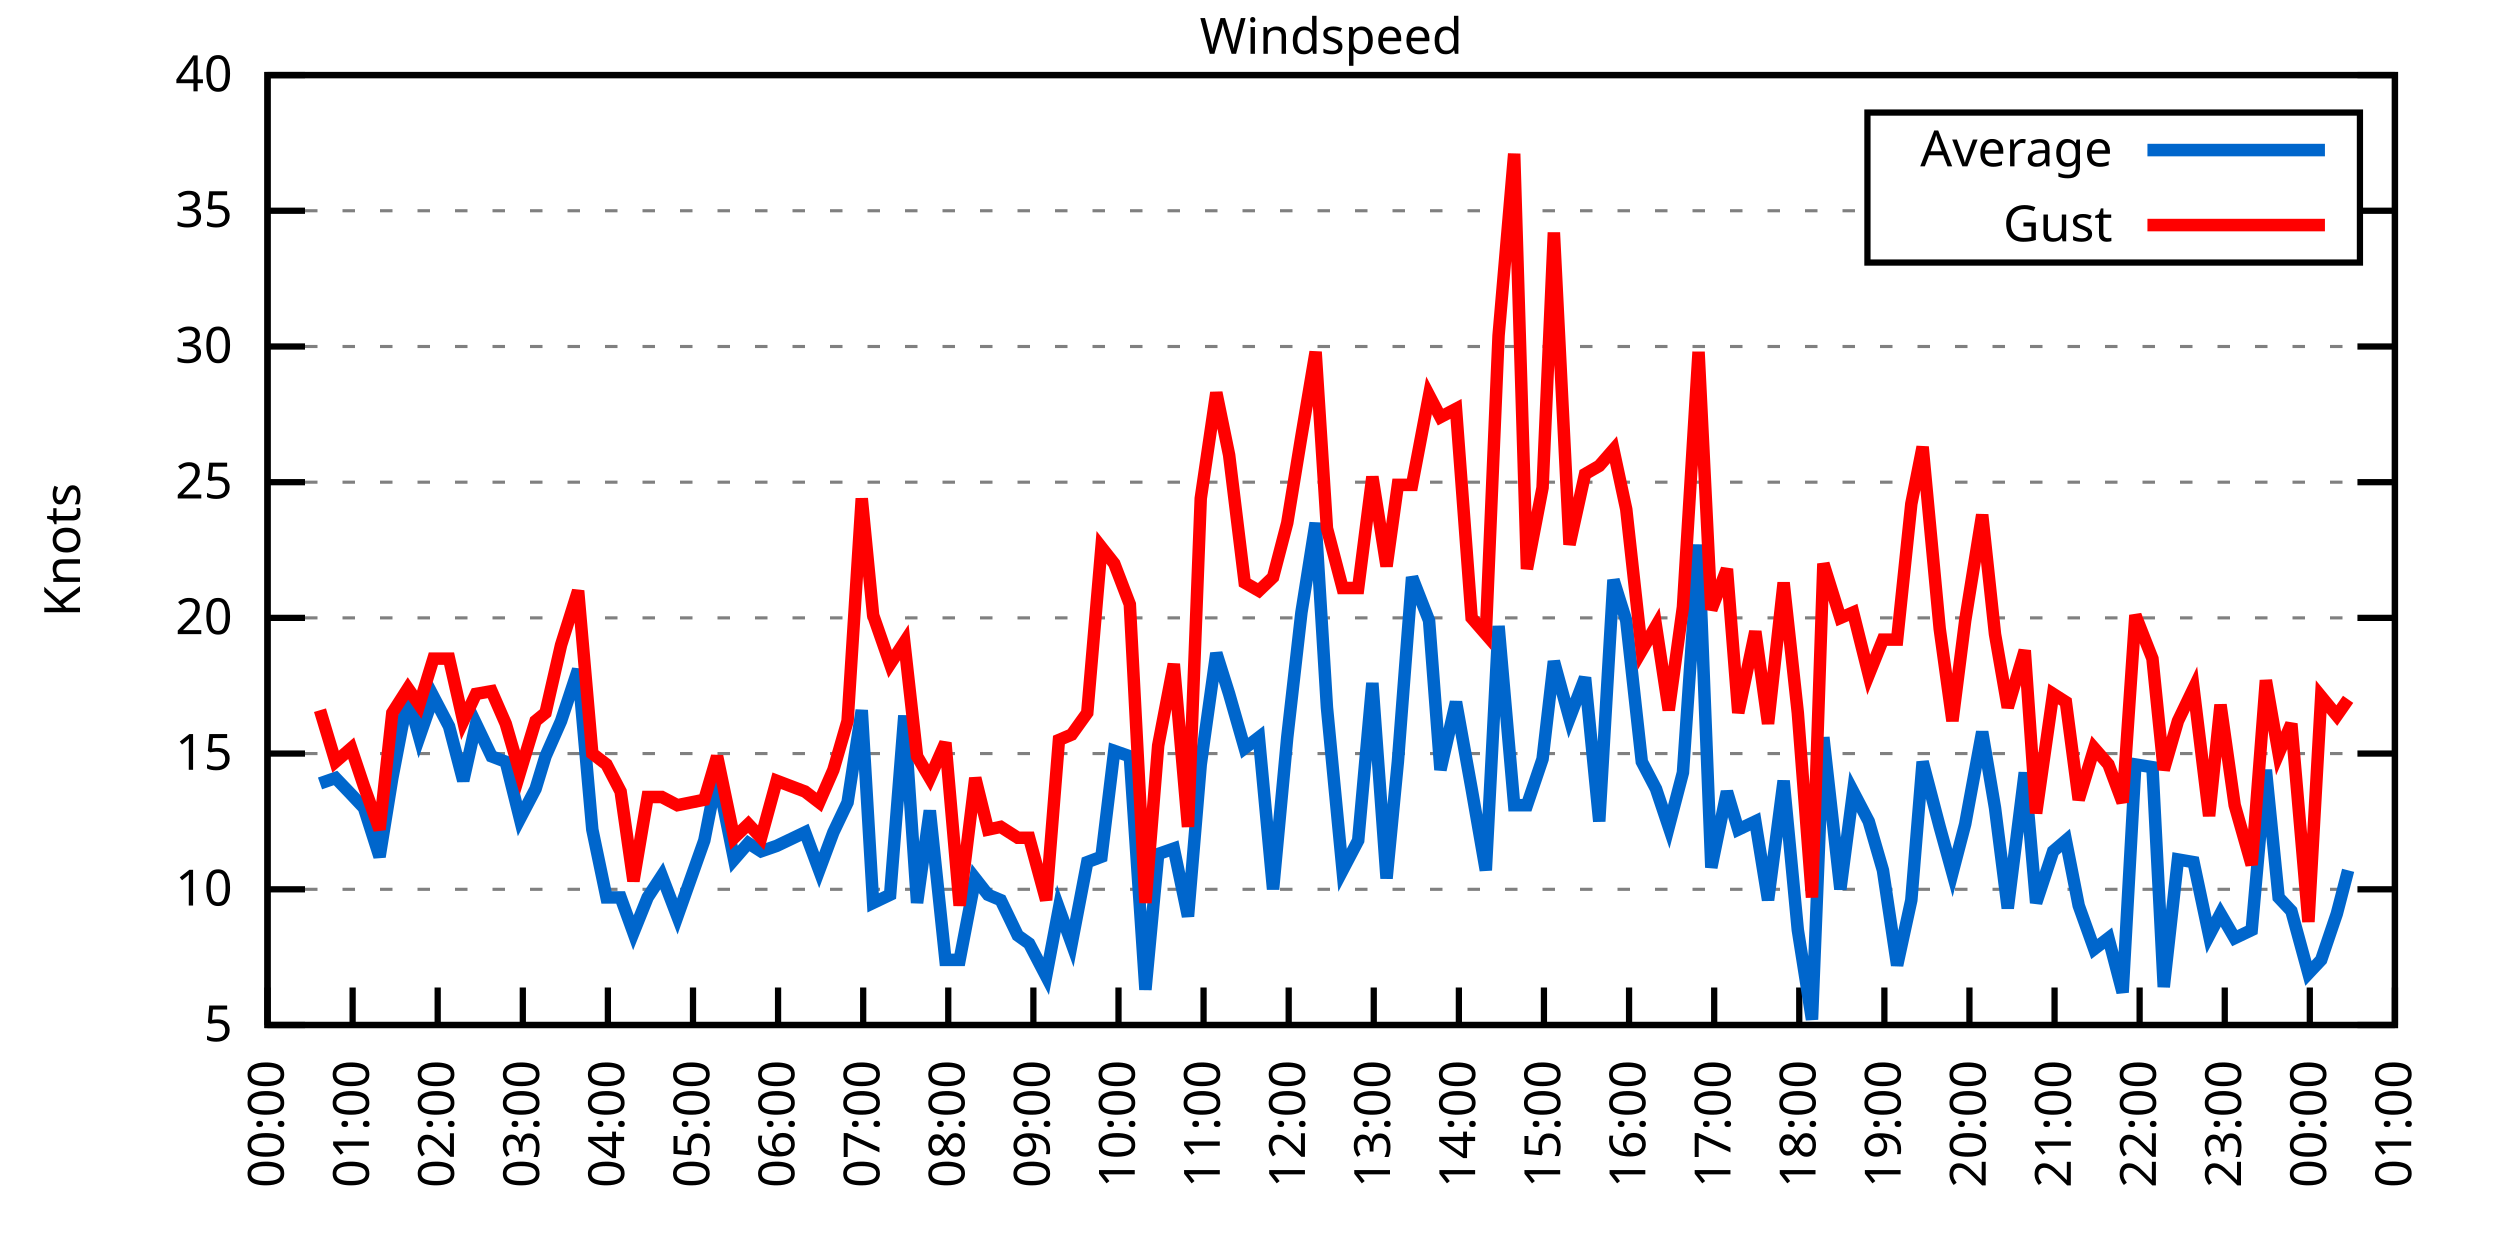
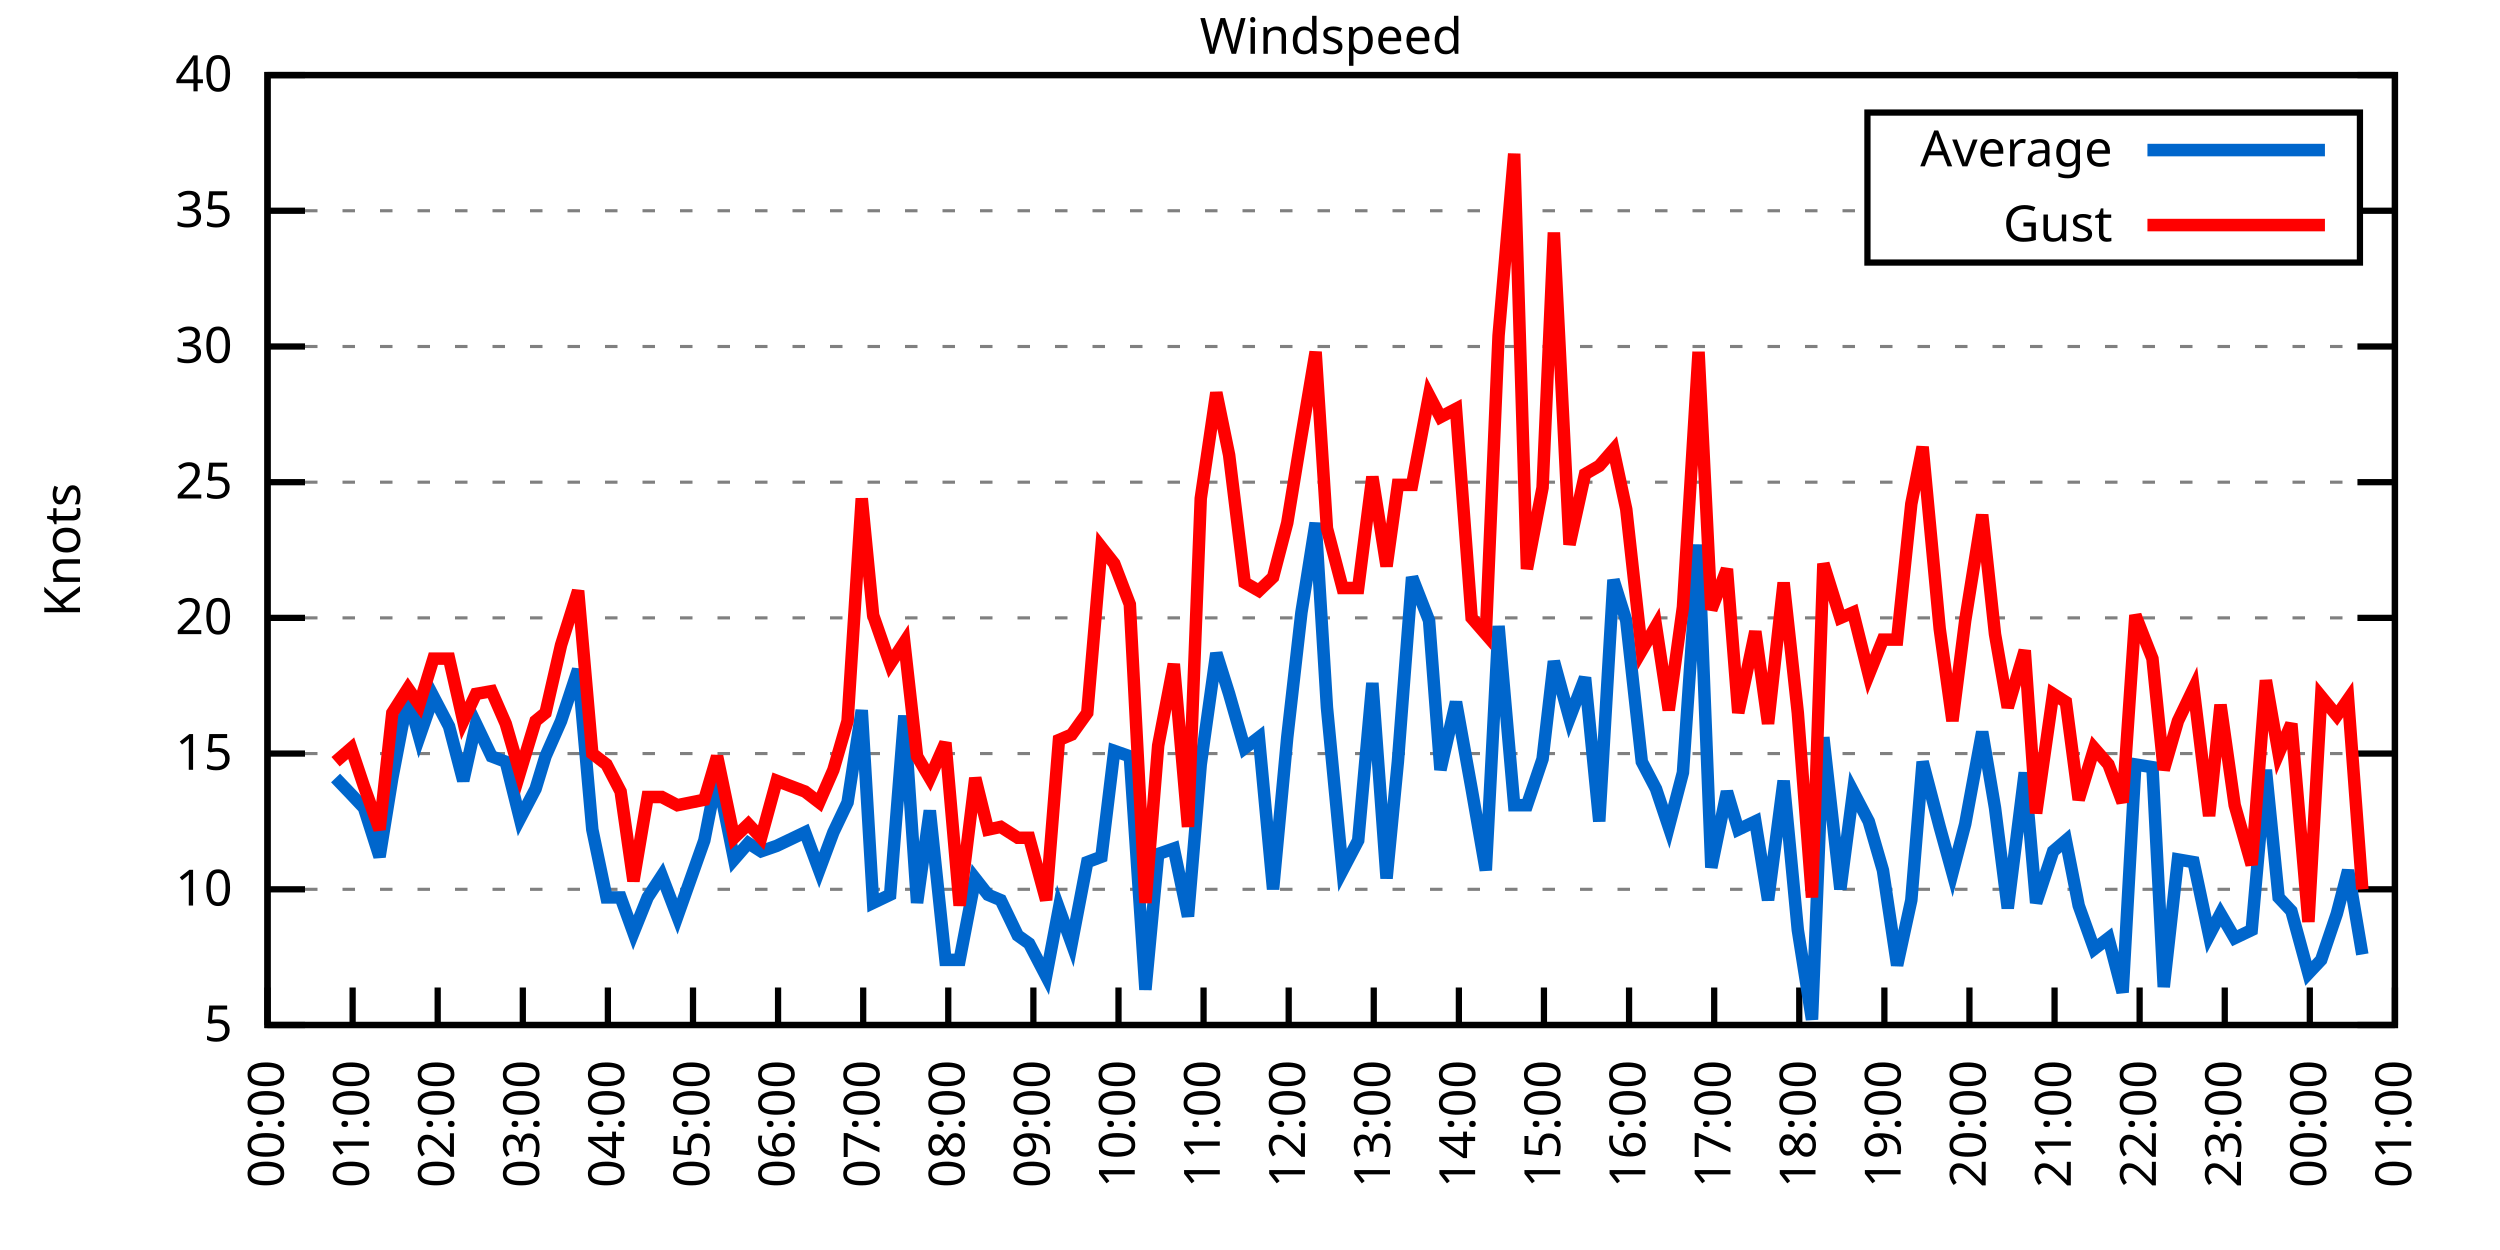
<svg xmlns="http://www.w3.org/2000/svg" xmlns:xlink="http://www.w3.org/1999/xlink" width="400" height="200" viewBox="0 0 400 200">
  <g id="gnuplot_canvas">
    <rect x="0" y="0" width="400" height="200" fill="none" />
    <defs>
      <circle id="gpDot" r="0.5" stroke-width="0.5" stroke="currentColor" />
      <path id="gpPt0" stroke-width="0.333" stroke="currentColor" d="M-1,0 h2 M0,-1 v2" />
      <path id="gpPt1" stroke-width="0.333" stroke="currentColor" d="M-1,-1 L1,1 M1,-1 L-1,1" />
      <path id="gpPt2" stroke-width="0.333" stroke="currentColor" d="M-1,0 L1,0 M0,-1 L0,1 M-1,-1 L1,1 M-1,1 L1,-1" />
      <rect id="gpPt3" stroke-width="0.333" stroke="currentColor" x="-1" y="-1" width="2" height="2" />
      <rect id="gpPt4" stroke-width="0.333" stroke="currentColor" fill="currentColor" x="-1" y="-1" width="2" height="2" />
      <circle id="gpPt5" stroke-width="0.333" stroke="currentColor" cx="0" cy="0" r="1" />
      <use xlink:href="#gpPt5" id="gpPt6" fill="currentColor" stroke="none" />
      <path id="gpPt7" stroke-width="0.333" stroke="currentColor" d="M0,-1.33 L-1.33,0.67 L1.33,0.67 z" />
      <use xlink:href="#gpPt7" id="gpPt8" fill="currentColor" stroke="none" />
      <use xlink:href="#gpPt7" id="gpPt9" stroke="currentColor" transform="rotate(180)" />
      <use xlink:href="#gpPt9" id="gpPt10" fill="currentColor" stroke="none" />
      <use xlink:href="#gpPt3" id="gpPt11" stroke="currentColor" transform="rotate(45)" />
      <use xlink:href="#gpPt11" id="gpPt12" fill="currentColor" stroke="none" />
      <path id="gpPt13" stroke-width="0.333" stroke="currentColor" d="M0,1.330 L1.265,0.411 L0.782,-1.067 L-0.782,-1.076 L-1.265,0.411 z" />
      <use xlink:href="#gpPt13" id="gpPt14" fill="currentColor" stroke="none" />
      <filter id="textbox" filterUnits="objectBoundingBox" x="0" y="0" height="1" width="1">
        <feFlood flood-color="white" flood-opacity="1" result="bgnd" />
        <feComposite in="SourceGraphic" in2="bgnd" operator="atop" />
      </filter>
      <filter id="greybox" filterUnits="objectBoundingBox" x="0" y="0" height="1" width="1">
        <feFlood flood-color="lightgrey" flood-opacity="1" result="grey" />
        <feComposite in="SourceGraphic" in2="grey" operator="atop" />
      </filter>
    </defs>
    <g fill="none" color="white" stroke="currentColor" stroke-width="1.00" stroke-linecap="butt" stroke-linejoin="miter">
</g>
    <g fill="none" color="black" stroke="currentColor" stroke-width="1.00" stroke-linecap="butt" stroke-linejoin="miter">
      <g stroke="none" shape-rendering="crispEdges">
        <polygon fill="rgb(255, 255, 255)" points="42.80,164.00 383.18,164.00 383.18,12.02 42.80,12.02 " />
      </g>
    </g>
    <g fill="none" color="black" stroke="currentColor" stroke-width="1.00" stroke-linecap="butt" stroke-linejoin="miter">
</g>
    <g fill="none" color="black" stroke="black" stroke-width="0.50" stroke-linecap="butt" stroke-linejoin="miter">
</g>
    <g fill="none" color="gray" stroke="currentColor" stroke-width="0.50" stroke-linecap="butt" stroke-linejoin="miter">
      <path stroke="gray" stroke-dasharray="2,4" class="gridline" d="M42.80,164.00 L383.19,164.00  " />
    </g>
    <g fill="none" color="gray" stroke="gray" stroke-width="1.00" stroke-linecap="butt" stroke-linejoin="miter">
</g>
    <g fill="none" color="black" stroke="currentColor" stroke-width="1.00" stroke-linecap="butt" stroke-linejoin="miter">
      <path stroke="black" d="M42.80,164.00 L48.80,164.00 M383.19,164.00 L377.19,164.00  " />
      <g transform="translate(37.20,166.60)" stroke="none" fill="black" font-family="Sans" font-size="8.00" text-anchor="end">
        <text>
          <tspan font-family="Sans"> 5</tspan>
        </text>
      </g>
    </g>
    <g fill="none" color="black" stroke="currentColor" stroke-width="1.00" stroke-linecap="butt" stroke-linejoin="miter">
</g>
    <g fill="none" color="black" stroke="black" stroke-width="0.50" stroke-linecap="butt" stroke-linejoin="miter">
</g>
    <g fill="none" color="gray" stroke="currentColor" stroke-width="0.50" stroke-linecap="butt" stroke-linejoin="miter">
      <path stroke="gray" stroke-dasharray="2,4" class="gridline" d="M42.80,142.29 L383.19,142.29  " />
    </g>
    <g fill="none" color="gray" stroke="gray" stroke-width="1.00" stroke-linecap="butt" stroke-linejoin="miter">
</g>
    <g fill="none" color="black" stroke="currentColor" stroke-width="1.00" stroke-linecap="butt" stroke-linejoin="miter">
      <path stroke="black" d="M42.80,142.29 L48.80,142.29 M383.19,142.29 L377.19,142.29  " />
      <g transform="translate(37.20,144.89)" stroke="none" fill="black" font-family="Sans" font-size="8.00" text-anchor="end">
        <text>
          <tspan font-family="Sans"> 10</tspan>
        </text>
      </g>
    </g>
    <g fill="none" color="black" stroke="currentColor" stroke-width="1.00" stroke-linecap="butt" stroke-linejoin="miter">
</g>
    <g fill="none" color="black" stroke="black" stroke-width="0.50" stroke-linecap="butt" stroke-linejoin="miter">
</g>
    <g fill="none" color="gray" stroke="currentColor" stroke-width="0.50" stroke-linecap="butt" stroke-linejoin="miter">
      <path stroke="gray" stroke-dasharray="2,4" class="gridline" d="M42.80,120.57 L383.19,120.57  " />
    </g>
    <g fill="none" color="gray" stroke="gray" stroke-width="1.00" stroke-linecap="butt" stroke-linejoin="miter">
</g>
    <g fill="none" color="black" stroke="currentColor" stroke-width="1.00" stroke-linecap="butt" stroke-linejoin="miter">
      <path stroke="black" d="M42.80,120.57 L48.80,120.57 M383.19,120.57 L377.19,120.57  " />
      <g transform="translate(37.20,123.17)" stroke="none" fill="black" font-family="Sans" font-size="8.00" text-anchor="end">
        <text>
          <tspan font-family="Sans"> 15</tspan>
        </text>
      </g>
    </g>
    <g fill="none" color="black" stroke="currentColor" stroke-width="1.00" stroke-linecap="butt" stroke-linejoin="miter">
</g>
    <g fill="none" color="black" stroke="black" stroke-width="0.50" stroke-linecap="butt" stroke-linejoin="miter">
</g>
    <g fill="none" color="gray" stroke="currentColor" stroke-width="0.50" stroke-linecap="butt" stroke-linejoin="miter">
      <path stroke="gray" stroke-dasharray="2,4" class="gridline" d="M42.80,98.86 L383.19,98.86  " />
    </g>
    <g fill="none" color="gray" stroke="gray" stroke-width="1.00" stroke-linecap="butt" stroke-linejoin="miter">
</g>
    <g fill="none" color="black" stroke="currentColor" stroke-width="1.00" stroke-linecap="butt" stroke-linejoin="miter">
      <path stroke="black" d="M42.80,98.86 L48.80,98.86 M383.19,98.86 L377.19,98.86  " />
      <g transform="translate(37.20,101.46)" stroke="none" fill="black" font-family="Sans" font-size="8.00" text-anchor="end">
        <text>
          <tspan font-family="Sans"> 20</tspan>
        </text>
      </g>
    </g>
    <g fill="none" color="black" stroke="currentColor" stroke-width="1.00" stroke-linecap="butt" stroke-linejoin="miter">
</g>
    <g fill="none" color="black" stroke="black" stroke-width="0.50" stroke-linecap="butt" stroke-linejoin="miter">
</g>
    <g fill="none" color="gray" stroke="currentColor" stroke-width="0.50" stroke-linecap="butt" stroke-linejoin="miter">
      <path stroke="gray" stroke-dasharray="2,4" class="gridline" d="M42.80,77.15 L383.19,77.15  " />
    </g>
    <g fill="none" color="gray" stroke="gray" stroke-width="1.00" stroke-linecap="butt" stroke-linejoin="miter">
</g>
    <g fill="none" color="black" stroke="currentColor" stroke-width="1.00" stroke-linecap="butt" stroke-linejoin="miter">
      <path stroke="black" d="M42.80,77.15 L48.80,77.15 M383.19,77.15 L377.19,77.15  " />
      <g transform="translate(37.20,79.75)" stroke="none" fill="black" font-family="Sans" font-size="8.00" text-anchor="end">
        <text>
          <tspan font-family="Sans"> 25</tspan>
        </text>
      </g>
    </g>
    <g fill="none" color="black" stroke="currentColor" stroke-width="1.00" stroke-linecap="butt" stroke-linejoin="miter">
</g>
    <g fill="none" color="black" stroke="black" stroke-width="0.50" stroke-linecap="butt" stroke-linejoin="miter">
</g>
    <g fill="none" color="gray" stroke="currentColor" stroke-width="0.50" stroke-linecap="butt" stroke-linejoin="miter">
      <path stroke="gray" stroke-dasharray="2,4" class="gridline" d="M42.80,55.44 L383.19,55.44  " />
    </g>
    <g fill="none" color="gray" stroke="gray" stroke-width="1.00" stroke-linecap="butt" stroke-linejoin="miter">
</g>
    <g fill="none" color="black" stroke="currentColor" stroke-width="1.00" stroke-linecap="butt" stroke-linejoin="miter">
      <path stroke="black" d="M42.80,55.44 L48.80,55.44 M383.19,55.44 L377.19,55.44  " />
      <g transform="translate(37.20,58.04)" stroke="none" fill="black" font-family="Sans" font-size="8.00" text-anchor="end">
        <text>
          <tspan font-family="Sans"> 30</tspan>
        </text>
      </g>
    </g>
    <g fill="none" color="black" stroke="currentColor" stroke-width="1.00" stroke-linecap="butt" stroke-linejoin="miter">
</g>
    <g fill="none" color="black" stroke="black" stroke-width="0.50" stroke-linecap="butt" stroke-linejoin="miter">
</g>
    <g fill="none" color="gray" stroke="currentColor" stroke-width="0.50" stroke-linecap="butt" stroke-linejoin="miter">
      <path stroke="gray" stroke-dasharray="2,4" class="gridline" d="M42.80,33.72 L298.79,33.72 M377.59,33.72 L383.19,33.72  " />
    </g>
    <g fill="none" color="gray" stroke="gray" stroke-width="1.00" stroke-linecap="butt" stroke-linejoin="miter">
</g>
    <g fill="none" color="black" stroke="currentColor" stroke-width="1.00" stroke-linecap="butt" stroke-linejoin="miter">
      <path stroke="black" d="M42.80,33.72 L48.80,33.72 M383.19,33.72 L377.19,33.72  " />
      <g transform="translate(37.20,36.32)" stroke="none" fill="black" font-family="Sans" font-size="8.00" text-anchor="end">
        <text>
          <tspan font-family="Sans"> 35</tspan>
        </text>
      </g>
    </g>
    <g fill="none" color="black" stroke="currentColor" stroke-width="1.00" stroke-linecap="butt" stroke-linejoin="miter">
</g>
    <g fill="none" color="black" stroke="black" stroke-width="0.50" stroke-linecap="butt" stroke-linejoin="miter">
</g>
    <g fill="none" color="gray" stroke="currentColor" stroke-width="0.50" stroke-linecap="butt" stroke-linejoin="miter">
      <path stroke="gray" stroke-dasharray="2,4" class="gridline" d="M42.80,12.01 L383.19,12.01  " />
    </g>
    <g fill="none" color="gray" stroke="gray" stroke-width="1.00" stroke-linecap="butt" stroke-linejoin="miter">
</g>
    <g fill="none" color="black" stroke="currentColor" stroke-width="1.00" stroke-linecap="butt" stroke-linejoin="miter">
      <path stroke="black" d="M42.80,12.01 L48.80,12.01 M383.19,12.01 L377.19,12.01  " />
      <g transform="translate(37.20,14.61)" stroke="none" fill="black" font-family="Sans" font-size="8.00" text-anchor="end">
        <text>
          <tspan font-family="Sans"> 40</tspan>
        </text>
      </g>
    </g>
    <g fill="none" color="black" stroke="currentColor" stroke-width="1.00" stroke-linecap="butt" stroke-linejoin="miter">
      <path stroke="black" d="M42.80,164.00 L42.80,158.00  " />
      <g transform="translate(45.40,169.60) rotate(270.00)" stroke="none" fill="black" font-family="Sans" font-size="8.00" text-anchor="end">
        <text>
          <tspan font-family="Sans">00:00</tspan>
        </text>
      </g>
    </g>
    <g fill="none" color="black" stroke="currentColor" stroke-width="1.00" stroke-linecap="butt" stroke-linejoin="miter">
      <path stroke="black" d="M56.42,164.00 L56.42,158.00  " />
      <g transform="translate(59.02,169.60) rotate(270.00)" stroke="none" fill="black" font-family="Sans" font-size="8.00" text-anchor="end">
        <text>
          <tspan font-family="Sans">01:00</tspan>
        </text>
      </g>
    </g>
    <g fill="none" color="black" stroke="currentColor" stroke-width="1.00" stroke-linecap="butt" stroke-linejoin="miter">
      <path stroke="black" d="M70.03,164.00 L70.03,158.00  " />
      <g transform="translate(72.63,169.60) rotate(270.00)" stroke="none" fill="black" font-family="Sans" font-size="8.00" text-anchor="end">
        <text>
          <tspan font-family="Sans">02:00</tspan>
        </text>
      </g>
    </g>
    <g fill="none" color="black" stroke="currentColor" stroke-width="1.00" stroke-linecap="butt" stroke-linejoin="miter">
      <path stroke="black" d="M83.65,164.00 L83.65,158.00  " />
      <g transform="translate(86.25,169.60) rotate(270.00)" stroke="none" fill="black" font-family="Sans" font-size="8.00" text-anchor="end">
        <text>
          <tspan font-family="Sans">03:00</tspan>
        </text>
      </g>
    </g>
    <g fill="none" color="black" stroke="currentColor" stroke-width="1.00" stroke-linecap="butt" stroke-linejoin="miter">
      <path stroke="black" d="M97.26,164.00 L97.26,158.00  " />
      <g transform="translate(99.86,169.60) rotate(270.00)" stroke="none" fill="black" font-family="Sans" font-size="8.00" text-anchor="end">
        <text>
          <tspan font-family="Sans">04:00</tspan>
        </text>
      </g>
    </g>
    <g fill="none" color="black" stroke="currentColor" stroke-width="1.00" stroke-linecap="butt" stroke-linejoin="miter">
      <path stroke="black" d="M110.88,164.00 L110.88,158.00  " />
      <g transform="translate(113.48,169.60) rotate(270.00)" stroke="none" fill="black" font-family="Sans" font-size="8.00" text-anchor="end">
        <text>
          <tspan font-family="Sans">05:00</tspan>
        </text>
      </g>
    </g>
    <g fill="none" color="black" stroke="currentColor" stroke-width="1.00" stroke-linecap="butt" stroke-linejoin="miter">
      <path stroke="black" d="M124.49,164.00 L124.49,158.00  " />
      <g transform="translate(127.09,169.60) rotate(270.00)" stroke="none" fill="black" font-family="Sans" font-size="8.00" text-anchor="end">
        <text>
          <tspan font-family="Sans">06:00</tspan>
        </text>
      </g>
    </g>
    <g fill="none" color="black" stroke="currentColor" stroke-width="1.00" stroke-linecap="butt" stroke-linejoin="miter">
      <path stroke="black" d="M138.11,164.00 L138.11,158.00  " />
      <g transform="translate(140.71,169.60) rotate(270.00)" stroke="none" fill="black" font-family="Sans" font-size="8.00" text-anchor="end">
        <text>
          <tspan font-family="Sans">07:00</tspan>
        </text>
      </g>
    </g>
    <g fill="none" color="black" stroke="currentColor" stroke-width="1.00" stroke-linecap="butt" stroke-linejoin="miter">
      <path stroke="black" d="M151.72,164.00 L151.72,158.00  " />
      <g transform="translate(154.32,169.60) rotate(270.00)" stroke="none" fill="black" font-family="Sans" font-size="8.00" text-anchor="end">
        <text>
          <tspan font-family="Sans">08:00</tspan>
        </text>
      </g>
    </g>
    <g fill="none" color="black" stroke="currentColor" stroke-width="1.00" stroke-linecap="butt" stroke-linejoin="miter">
      <path stroke="black" d="M165.34,164.00 L165.34,158.00  " />
      <g transform="translate(167.94,169.60) rotate(270.00)" stroke="none" fill="black" font-family="Sans" font-size="8.00" text-anchor="end">
        <text>
          <tspan font-family="Sans">09:00</tspan>
        </text>
      </g>
    </g>
    <g fill="none" color="black" stroke="currentColor" stroke-width="1.00" stroke-linecap="butt" stroke-linejoin="miter">
      <path stroke="black" d="M178.96,164.00 L178.96,158.00  " />
      <g transform="translate(181.56,169.60) rotate(270.00)" stroke="none" fill="black" font-family="Sans" font-size="8.00" text-anchor="end">
        <text>
          <tspan font-family="Sans">10:00</tspan>
        </text>
      </g>
    </g>
    <g fill="none" color="black" stroke="currentColor" stroke-width="1.00" stroke-linecap="butt" stroke-linejoin="miter">
      <path stroke="black" d="M192.57,164.00 L192.57,158.00  " />
      <g transform="translate(195.17,169.60) rotate(270.00)" stroke="none" fill="black" font-family="Sans" font-size="8.00" text-anchor="end">
        <text>
          <tspan font-family="Sans">11:00</tspan>
        </text>
      </g>
    </g>
    <g fill="none" color="black" stroke="currentColor" stroke-width="1.00" stroke-linecap="butt" stroke-linejoin="miter">
      <path stroke="black" d="M206.19,164.00 L206.19,158.00  " />
      <g transform="translate(208.79,169.60) rotate(270.00)" stroke="none" fill="black" font-family="Sans" font-size="8.00" text-anchor="end">
        <text>
          <tspan font-family="Sans">12:00</tspan>
        </text>
      </g>
    </g>
    <g fill="none" color="black" stroke="currentColor" stroke-width="1.00" stroke-linecap="butt" stroke-linejoin="miter">
      <path stroke="black" d="M219.80,164.00 L219.80,158.00  " />
      <g transform="translate(222.40,169.60) rotate(270.00)" stroke="none" fill="black" font-family="Sans" font-size="8.00" text-anchor="end">
        <text>
          <tspan font-family="Sans">13:00</tspan>
        </text>
      </g>
    </g>
    <g fill="none" color="black" stroke="currentColor" stroke-width="1.00" stroke-linecap="butt" stroke-linejoin="miter">
      <path stroke="black" d="M233.42,164.00 L233.42,158.00  " />
      <g transform="translate(236.02,169.60) rotate(270.00)" stroke="none" fill="black" font-family="Sans" font-size="8.00" text-anchor="end">
        <text>
          <tspan font-family="Sans">14:00</tspan>
        </text>
      </g>
    </g>
    <g fill="none" color="black" stroke="currentColor" stroke-width="1.00" stroke-linecap="butt" stroke-linejoin="miter">
      <path stroke="black" d="M247.03,164.00 L247.03,158.00  " />
      <g transform="translate(249.63,169.60) rotate(270.00)" stroke="none" fill="black" font-family="Sans" font-size="8.00" text-anchor="end">
        <text>
          <tspan font-family="Sans">15:00</tspan>
        </text>
      </g>
    </g>
    <g fill="none" color="black" stroke="currentColor" stroke-width="1.00" stroke-linecap="butt" stroke-linejoin="miter">
      <path stroke="black" d="M260.65,164.00 L260.65,158.00  " />
      <g transform="translate(263.25,169.60) rotate(270.00)" stroke="none" fill="black" font-family="Sans" font-size="8.00" text-anchor="end">
        <text>
          <tspan font-family="Sans">16:00</tspan>
        </text>
      </g>
    </g>
    <g fill="none" color="black" stroke="currentColor" stroke-width="1.00" stroke-linecap="butt" stroke-linejoin="miter">
      <path stroke="black" d="M274.27,164.00 L274.27,158.00  " />
      <g transform="translate(276.87,169.60) rotate(270.00)" stroke="none" fill="black" font-family="Sans" font-size="8.00" text-anchor="end">
        <text>
          <tspan font-family="Sans">17:00</tspan>
        </text>
      </g>
    </g>
    <g fill="none" color="black" stroke="currentColor" stroke-width="1.00" stroke-linecap="butt" stroke-linejoin="miter">
      <path stroke="black" d="M287.88,164.00 L287.88,158.00  " />
      <g transform="translate(290.48,169.60) rotate(270.00)" stroke="none" fill="black" font-family="Sans" font-size="8.00" text-anchor="end">
        <text>
          <tspan font-family="Sans">18:00</tspan>
        </text>
      </g>
    </g>
    <g fill="none" color="black" stroke="currentColor" stroke-width="1.00" stroke-linecap="butt" stroke-linejoin="miter">
      <path stroke="black" d="M301.50,164.00 L301.50,158.00  " />
      <g transform="translate(304.10,169.60) rotate(270.00)" stroke="none" fill="black" font-family="Sans" font-size="8.00" text-anchor="end">
        <text>
          <tspan font-family="Sans">19:00</tspan>
        </text>
      </g>
    </g>
    <g fill="none" color="black" stroke="currentColor" stroke-width="1.00" stroke-linecap="butt" stroke-linejoin="miter">
      <path stroke="black" d="M315.11,164.00 L315.11,158.00  " />
      <g transform="translate(317.71,169.60) rotate(270.00)" stroke="none" fill="black" font-family="Sans" font-size="8.00" text-anchor="end">
        <text>
          <tspan font-family="Sans">20:00</tspan>
        </text>
      </g>
    </g>
    <g fill="none" color="black" stroke="currentColor" stroke-width="1.00" stroke-linecap="butt" stroke-linejoin="miter">
      <path stroke="black" d="M328.73,164.00 L328.73,158.00  " />
      <g transform="translate(331.33,169.60) rotate(270.00)" stroke="none" fill="black" font-family="Sans" font-size="8.00" text-anchor="end">
        <text>
          <tspan font-family="Sans">21:00</tspan>
        </text>
      </g>
    </g>
    <g fill="none" color="black" stroke="currentColor" stroke-width="1.00" stroke-linecap="butt" stroke-linejoin="miter">
      <path stroke="black" d="M342.34,164.00 L342.34,158.00  " />
      <g transform="translate(344.94,169.60) rotate(270.00)" stroke="none" fill="black" font-family="Sans" font-size="8.00" text-anchor="end">
        <text>
          <tspan font-family="Sans">22:00</tspan>
        </text>
      </g>
    </g>
    <g fill="none" color="black" stroke="currentColor" stroke-width="1.00" stroke-linecap="butt" stroke-linejoin="miter">
      <path stroke="black" d="M355.96,164.00 L355.96,158.00  " />
      <g transform="translate(358.56,169.60) rotate(270.00)" stroke="none" fill="black" font-family="Sans" font-size="8.00" text-anchor="end">
        <text>
          <tspan font-family="Sans">23:00</tspan>
        </text>
      </g>
    </g>
    <g fill="none" color="black" stroke="currentColor" stroke-width="1.00" stroke-linecap="butt" stroke-linejoin="miter">
      <path stroke="black" d="M369.57,164.00 L369.57,158.00  " />
      <g transform="translate(372.17,169.60) rotate(270.00)" stroke="none" fill="black" font-family="Sans" font-size="8.00" text-anchor="end">
        <text>
          <tspan font-family="Sans">00:00</tspan>
        </text>
      </g>
    </g>
    <g fill="none" color="black" stroke="currentColor" stroke-width="1.00" stroke-linecap="butt" stroke-linejoin="miter">
      <path stroke="black" d="M383.19,164.00 L383.19,158.00  " />
      <g transform="translate(385.79,169.60) rotate(270.00)" stroke="none" fill="black" font-family="Sans" font-size="8.00" text-anchor="end">
        <text>
          <tspan font-family="Sans">01:00</tspan>
        </text>
      </g>
    </g>
    <g fill="none" color="black" stroke="currentColor" stroke-width="1.00" stroke-linecap="butt" stroke-linejoin="miter">
</g>
    <g fill="none" color="black" stroke="currentColor" stroke-width="1.00" stroke-linecap="butt" stroke-linejoin="miter">
      <path stroke="black" d="M42.80,12.01 L42.80,164.00 L383.19,164.00 L383.19,12.01 L42.80,12.01 Z  " />
    </g>
    <g fill="none" color="black" stroke="currentColor" stroke-width="1.00" stroke-linecap="butt" stroke-linejoin="miter">
</g>
    <g fill="none" color="black" stroke="currentColor" stroke-width="1.00" stroke-linecap="butt" stroke-linejoin="miter">
      <path stroke="black" d="M298.79,42.01 L298.79,18.01 L377.59,18.01 L377.59,42.01 L298.79,42.01 Z  " />
    </g>
    <g id="Windspeed_plot_1">
      <g fill="none" color="white" stroke="black" stroke-width="2.00" stroke-linecap="butt" stroke-linejoin="miter">
</g>
      <g fill="none" color="black" stroke="currentColor" stroke-width="2.00" stroke-linecap="butt" stroke-linejoin="miter">
        <g transform="translate(337.99,26.61)" stroke="none" fill="black" font-family="Sans" font-size="8.00" text-anchor="end">
          <text>
            <tspan font-family="Sans">Average</tspan>
          </text>
        </g>
      </g>
      <g fill="none" color="black" stroke="currentColor" stroke-width="2.00" stroke-linecap="butt" stroke-linejoin="miter">
-         <path stroke="rgb(  0, 102, 204)" d="M343.59,24.01 L371.99,24.01 M51.20,125.35 L53.69,124.48 L56.19,127.09 L58.23,129.26 L60.73,137.08 L62.77,124.48   L65.27,111.45 L67.08,117.97 L69.35,111.45 L71.85,116.23 L74.12,124.92 L76.16,115.80 L78.65,121.01 L80.92,121.88   L83.19,131.00 L85.69,126.22 L87.28,121.01 L89.77,115.36 L92.50,107.11 L94.77,132.73 L97.04,143.59 L99.30,143.59   L101.35,149.24 L103.62,143.59 L105.89,140.12 L108.38,146.63 L112.69,134.47 L114.74,124.05 L117.46,137.51 L119.73,134.90   L121.77,136.21 L124.27,135.34 L128.81,133.17 L131.07,139.25 L133.34,133.17 L135.61,128.39 L137.88,113.63 L139.70,144.46   L142.42,143.16 L144.69,114.49 L146.73,144.46 L148.77,129.69 L151.27,153.58 L153.54,153.58 L156.04,140.55 L158.08,143.16   L160.12,144.02 L162.84,149.67 L164.66,150.97 L167.38,156.18 L169.43,145.33 L171.47,150.97 L173.96,137.94 L176.23,137.08   L178.28,120.14 L180.77,121.01 L183.27,158.35 L185.31,136.64 L187.81,135.77 L190.08,146.63 L192.12,122.31 L194.61,104.51   L196.66,111.02 L199.15,119.71 L201.42,117.97 L203.69,142.29 L205.96,117.97 L208.23,97.99 L210.50,83.66 L212.31,113.19   L214.81,139.25 L217.31,134.47 L219.58,109.28 L221.85,140.55 L223.66,121.88 L225.93,92.35 L228.65,99.30 L230.47,123.18   L232.96,112.32 L235.46,126.22 L237.73,139.25 L239.77,100.16 L242.27,128.83 L244.31,128.83 L246.81,121.44 L248.62,105.81   L251.12,114.93 L253.61,108.42 L255.88,131.43 L258.15,92.78 L260.20,99.30 L262.69,121.88 L264.96,126.22 L267.00,132.30   L269.27,123.61 L271.77,87.14 L273.81,138.81 L276.31,126.65 L278.12,132.73 L280.85,131.43 L282.89,144.02 L285.38,124.92   L287.65,148.80 L289.92,163.13 L291.74,117.97 L294.46,142.29 L296.50,126.65 L299.00,131.43 L301.27,139.25 L303.54,154.45   L305.81,144.02 L307.62,121.88 L310.35,132.30 L312.39,139.68 L314.43,131.86 L317.15,117.10 L319.20,129.26 L321.24,145.33   L323.96,123.61 L325.78,144.46 L328.50,136.21 L330.54,134.47 L332.59,144.89 L335.08,151.84 L337.35,150.10 L339.62,158.79   L341.66,122.31 L344.39,122.75 L346.20,157.92 L348.47,137.51 L350.97,137.94 L353.46,149.67 L355.28,146.20 L357.55,150.10   L360.27,148.80 L362.54,123.18 L364.58,143.59 L366.62,145.76 L369.35,155.75 L371.39,153.58 L373.89,146.20 L375.70,139.25    " />
+         <path stroke="rgb(  0, 102, 204)" d="M343.59,24.01 L371.99,24.01 M53.69,124.48 L56.19,127.09 L58.23,129.26 L60.73,137.08 L62.77,124.48 L65.27,111.45   L67.08,117.97 L69.35,111.45 L71.85,116.23 L74.12,124.92 L76.16,115.80 L78.65,121.01 L80.92,121.88 L83.19,131.00   L85.69,126.22 L87.28,121.01 L89.77,115.36 L92.50,107.11 L94.77,132.73 L97.04,143.59 L99.30,143.59 L101.35,149.24   L103.62,143.59 L105.89,140.12 L108.38,146.63 L112.69,134.47 L114.74,124.05 L117.46,137.51 L119.73,134.90 L121.77,136.21   L124.27,135.34 L128.81,133.17 L131.07,139.25 L133.34,133.17 L135.61,128.39 L137.88,113.63 L139.70,144.46 L142.42,143.16   L144.69,114.49 L146.73,144.46 L148.77,129.69 L151.27,153.58 L153.54,153.58 L156.04,140.55 L158.08,143.16 L160.12,144.02   L162.84,149.67 L164.66,150.97 L167.38,156.18 L169.43,145.33 L171.47,150.97 L173.96,137.94 L176.23,137.08 L178.28,120.14   L180.77,121.01 L183.27,158.35 L185.31,136.64 L187.81,135.77 L190.08,146.63 L192.12,122.31 L194.61,104.51 L196.66,111.02   L199.15,119.71 L201.42,117.97 L203.69,142.29 L205.96,117.97 L208.23,97.99 L210.50,83.66 L212.31,113.19 L214.81,139.25   L217.31,134.47 L219.58,109.28 L221.85,140.55 L223.66,121.88 L225.93,92.35 L228.65,99.30 L230.47,123.18 L232.96,112.32   L235.46,126.22 L237.73,139.25 L239.77,100.16 L242.27,128.83 L244.31,128.83 L246.81,121.44 L248.62,105.81 L251.12,114.93   L253.61,108.42 L255.88,131.43 L258.15,92.78 L260.20,99.30 L262.69,121.88 L264.96,126.22 L267.00,132.30 L269.27,123.61   L271.77,87.14 L273.81,138.81 L276.31,126.65 L278.12,132.73 L280.85,131.43 L282.89,144.02 L285.38,124.92 L287.65,148.80   L289.92,163.13 L291.74,117.97 L294.46,142.29 L296.50,126.65 L299.00,131.43 L301.27,139.25 L303.54,154.45 L305.81,144.02   L307.62,121.88 L310.35,132.30 L312.39,139.68 L314.43,131.86 L317.15,117.10 L319.20,129.26 L321.24,145.33 L323.96,123.61   L325.78,144.46 L328.50,136.21 L330.54,134.47 L332.59,144.89 L335.08,151.84 L337.35,150.10 L339.62,158.79 L341.66,122.31   L344.39,122.75 L346.20,157.92 L348.47,137.51 L350.97,137.94 L353.46,149.67 L355.28,146.20 L357.55,150.10 L360.27,148.80   L362.54,123.18 L364.58,143.59 L366.62,145.76 L369.35,155.75 L371.39,153.58 L373.89,146.20 L375.70,139.25 L377.97,152.71    " />
      </g>
    </g>
    <g id="Windspeed_plot_2">
      <g fill="none" color="black" stroke="currentColor" stroke-width="2.00" stroke-linecap="butt" stroke-linejoin="miter">
        <g transform="translate(337.99,38.61)" stroke="none" fill="black" font-family="Sans" font-size="8.00" text-anchor="end">
          <text>
            <tspan font-family="Sans">Gust</tspan>
          </text>
        </g>
      </g>
      <g fill="none" color="black" stroke="currentColor" stroke-width="2.00" stroke-linecap="butt" stroke-linejoin="miter">
-         <path stroke="rgb(255,   0,   0)" d="M343.59,36.01 L371.99,36.01 M51.20,113.63 L53.69,121.88 L56.19,119.71 L58.23,125.79 L60.73,132.73 L62.77,114.06   L65.27,110.15 L67.08,112.76 L69.35,105.38 L71.85,105.38 L74.12,115.36 L76.16,111.02 L78.65,110.59 L80.92,115.80   L83.19,123.61 L85.69,115.36 L87.28,114.06 L89.77,103.20 L92.50,94.52 L94.77,120.57 L97.04,122.31 L99.30,126.65   L101.35,140.98 L103.62,127.52 L105.89,127.52 L108.38,128.83 L112.69,127.96 L114.74,121.01 L117.46,134.04 L119.73,131.86   L121.77,134.04 L124.27,124.92 L128.81,126.65 L131.07,128.39 L133.34,123.18 L135.61,115.36 L137.88,79.75 L139.70,98.43   L142.42,106.24 L144.69,102.77 L146.73,121.01 L148.77,124.48 L151.27,118.84 L153.54,144.89 L156.04,124.48 L158.08,132.73   L160.12,132.30 L162.84,134.04 L164.66,134.04 L167.38,144.02 L169.43,118.40 L171.47,117.53 L173.96,114.06 L176.23,87.57   L178.28,90.18 L180.77,96.69 L183.27,144.46 L185.31,119.27 L187.81,106.24 L190.08,132.30 L192.12,79.75 L194.61,62.82   L196.66,72.81 L199.15,93.22 L201.42,94.52 L203.69,92.35 L205.96,83.66 L208.23,69.77 L210.50,56.30 L212.31,84.53   L214.81,94.08 L217.31,94.08 L219.58,76.28 L221.85,90.61 L223.66,77.58 L225.93,77.58 L228.65,63.25 L230.47,66.73   L232.96,65.42 L235.46,98.86 L237.73,101.47 L239.77,53.70 L242.27,24.60 L244.31,91.04 L246.81,78.02 L248.62,37.20   L251.12,87.14 L253.61,75.85 L255.88,74.54 L258.15,71.94 L260.20,81.49 L262.69,104.07 L264.96,100.16 L267.00,113.63   L269.27,97.12 L271.77,56.30 L273.81,97.56 L276.31,91.04 L278.12,114.06 L280.85,101.03 L282.89,115.80 L285.38,93.22   L287.65,114.06 L289.92,143.59 L291.74,90.18 L294.46,98.86 L296.50,97.99 L299.00,107.98 L301.27,102.34 L303.54,102.34   L305.81,80.62 L307.62,71.50 L310.35,100.60 L312.39,115.36 L314.43,99.30 L317.15,82.36 L319.20,101.47 L321.24,113.19   L323.96,104.07 L325.78,130.13 L328.50,111.02 L330.54,112.32 L332.59,127.96 L335.08,119.71 L337.35,122.31 L339.62,128.39   L341.66,98.43 L344.39,105.38 L346.20,123.18 L348.47,115.36 L350.97,110.15 L353.46,130.56 L355.28,112.76 L357.55,128.83   L360.27,138.38 L362.54,108.85 L364.58,120.57 L366.62,115.80 L369.35,147.50 L371.39,111.45 L373.89,114.49 L375.70,111.89    " />
+         <path stroke="rgb(255,   0,   0)" d="M343.59,36.01 L371.99,36.01 M53.69,121.88 L56.19,119.71 L58.23,125.79 L60.73,132.73 L62.77,114.06 L65.27,110.15   L67.08,112.76 L69.35,105.38 L71.85,105.38 L74.12,115.36 L76.16,111.02 L78.65,110.59 L80.92,115.80 L83.19,123.61   L85.69,115.36 L87.28,114.06 L89.77,103.20 L92.50,94.52 L94.77,120.57 L97.04,122.31 L99.30,126.65 L101.35,140.98   L103.62,127.52 L105.89,127.52 L108.38,128.83 L112.69,127.96 L114.74,121.01 L117.46,134.04 L119.73,131.86 L121.77,134.04   L124.27,124.92 L128.81,126.65 L131.07,128.39 L133.34,123.18 L135.61,115.36 L137.88,79.75 L139.70,98.43 L142.42,106.24   L144.69,102.77 L146.73,121.01 L148.77,124.48 L151.27,118.84 L153.54,144.89 L156.04,124.48 L158.08,132.73 L160.12,132.30   L162.84,134.04 L164.66,134.04 L167.38,144.02 L169.43,118.40 L171.47,117.53 L173.96,114.06 L176.23,87.57 L178.28,90.18   L180.77,96.69 L183.27,144.46 L185.31,119.27 L187.81,106.24 L190.08,132.30 L192.12,79.75 L194.61,62.82 L196.66,72.81   L199.15,93.22 L201.42,94.52 L203.69,92.35 L205.96,83.66 L208.23,69.77 L210.50,56.30 L212.31,84.53 L214.81,94.08   L217.31,94.08 L219.58,76.28 L221.85,90.61 L223.66,77.58 L225.93,77.58 L228.65,63.25 L230.47,66.73 L232.96,65.42   L235.46,98.86 L237.73,101.47 L239.77,53.70 L242.27,24.60 L244.31,91.04 L246.81,78.02 L248.62,37.20 L251.12,87.14   L253.61,75.85 L255.88,74.54 L258.15,71.94 L260.20,81.49 L262.69,104.07 L264.96,100.16 L267.00,113.63 L269.27,97.12   L271.77,56.30 L273.81,97.56 L276.31,91.04 L278.12,114.06 L280.85,101.03 L282.89,115.80 L285.38,93.22 L287.65,114.06   L289.92,143.59 L291.74,90.18 L294.46,98.86 L296.50,97.99 L299.00,107.98 L301.27,102.34 L303.54,102.34 L305.81,80.62   L307.62,71.50 L310.35,100.60 L312.39,115.36 L314.43,99.30 L317.15,82.36 L319.20,101.47 L321.24,113.19 L323.96,104.07   L325.78,130.13 L328.50,111.02 L330.54,112.32 L332.59,127.96 L335.08,119.71 L337.35,122.31 L339.62,128.39 L341.66,98.43   L344.39,105.38 L346.20,123.18 L348.47,115.36 L350.97,110.15 L353.46,130.56 L355.28,112.76 L357.55,128.83 L360.27,138.38   L362.54,108.85 L364.58,120.57 L366.62,115.80 L369.35,147.50 L371.39,111.45 L373.89,114.49 L375.70,111.89 L377.97,142.29    " />
      </g>
    </g>
    <g fill="none" color="black" stroke="currentColor" stroke-width="2.00" stroke-linecap="butt" stroke-linejoin="miter">
</g>
    <g fill="none" color="black" stroke="black" stroke-width="1.00" stroke-linecap="butt" stroke-linejoin="miter">
</g>
    <g fill="none" color="black" stroke="currentColor" stroke-width="1.00" stroke-linecap="butt" stroke-linejoin="miter">
      <path stroke="black" d="M42.80,12.01 L42.80,164.00 L383.19,164.00 L383.19,12.01 L42.80,12.01 Z  " />
      <g transform="translate(12.80,88.01) rotate(270.00)" stroke="none" fill="black" font-family="Sans" font-size="8.00" text-anchor="middle">
        <text>
          <tspan font-family="Sans">Knots</tspan>
        </text>
      </g>
    </g>
    <g fill="none" color="black" stroke="currentColor" stroke-width="1.00" stroke-linecap="butt" stroke-linejoin="miter">
</g>
    <g fill="none" color="black" stroke="currentColor" stroke-width="1.00" stroke-linecap="butt" stroke-linejoin="miter">
      <g transform="translate(212.99,8.61)" stroke="none" fill="black" font-family="Sans" font-size="8.00" text-anchor="middle">
        <text>
          <tspan font-family="Sans">Windspeed</tspan>
        </text>
      </g>
    </g>
    <g fill="none" color="black" stroke="currentColor" stroke-width="1.00" stroke-linecap="butt" stroke-linejoin="miter">
</g>
  </g>
</svg>
